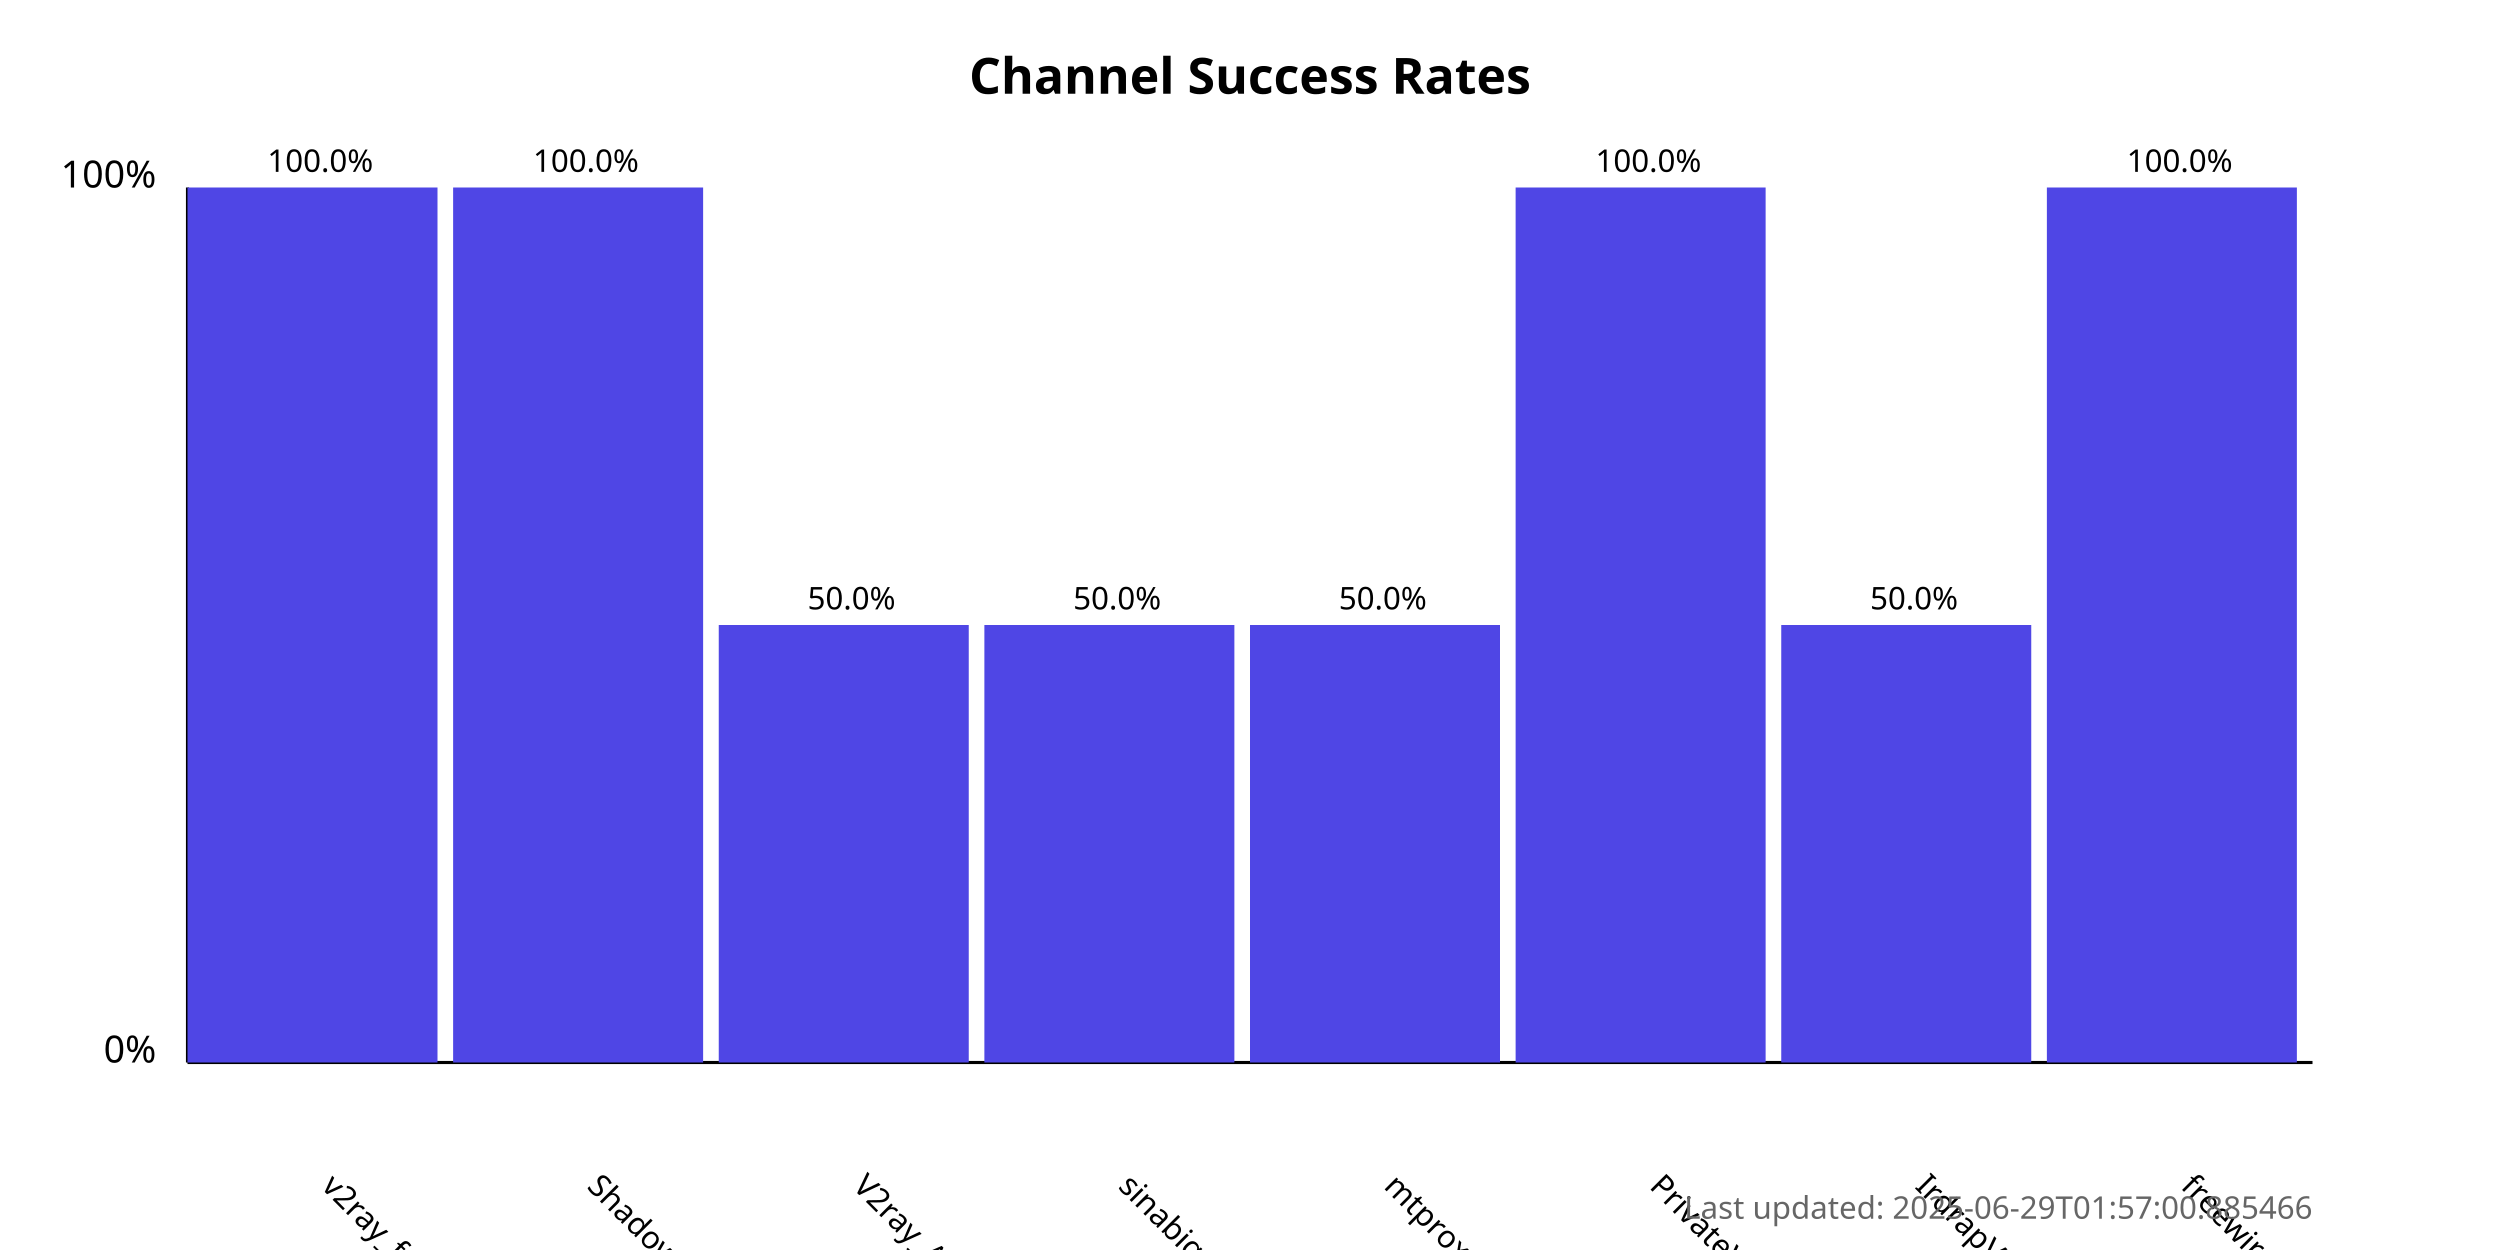
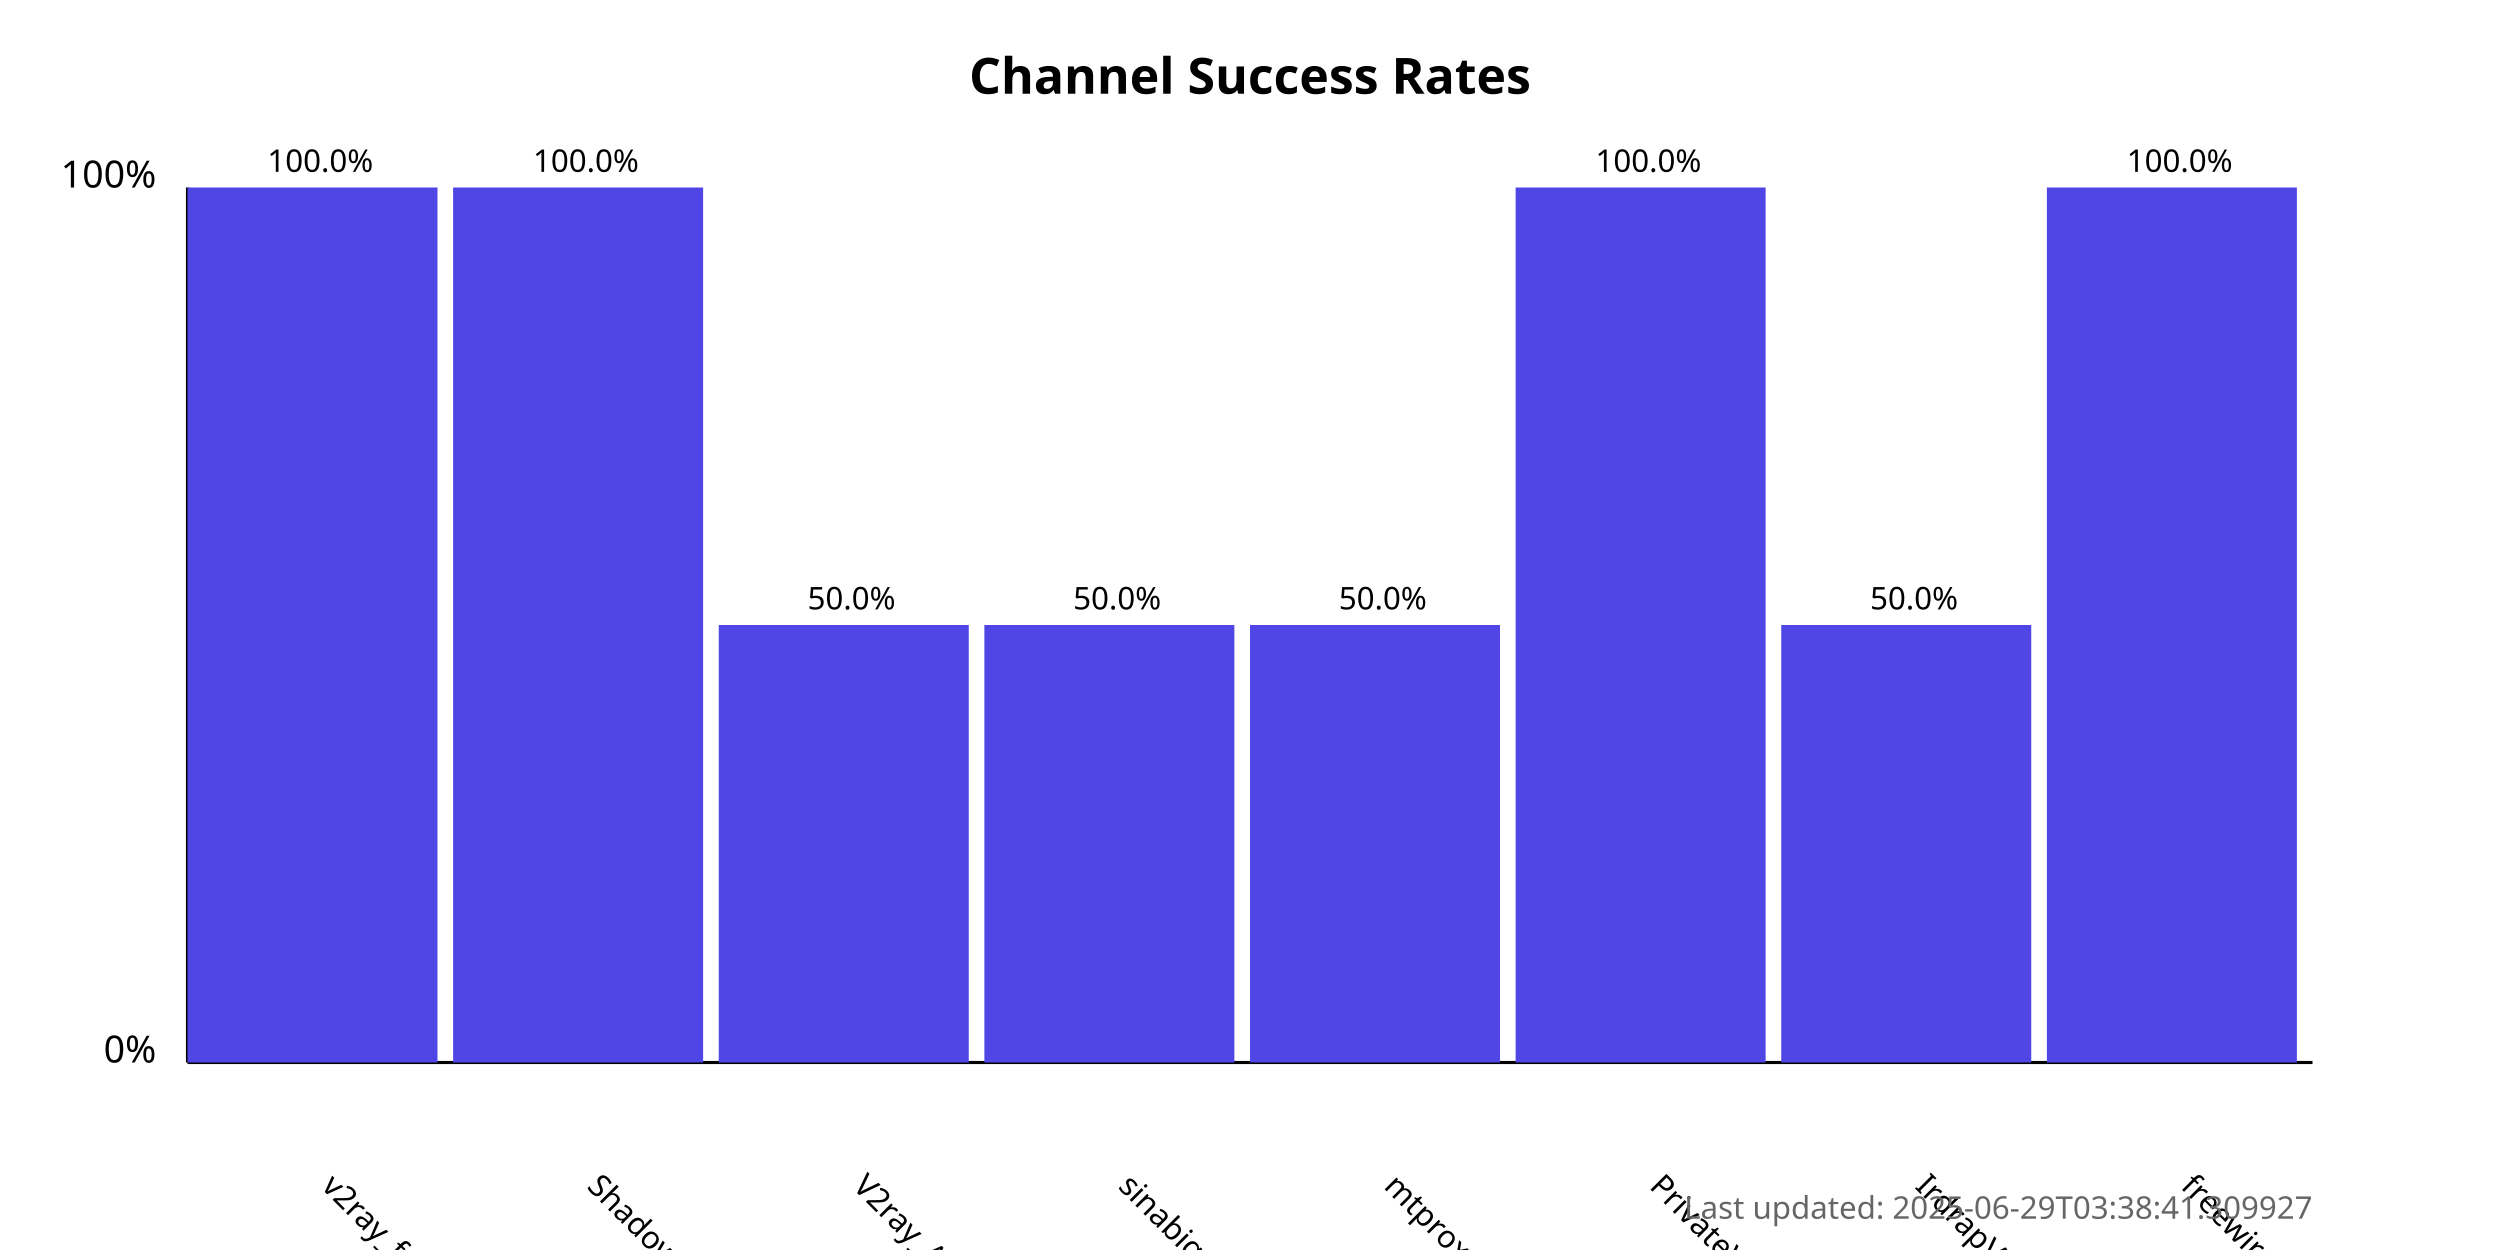
<svg xmlns="http://www.w3.org/2000/svg" width="800" height="400">
  <style>
            .chart-title { font: bold 16px sans-serif; }
            .axis-label { font: 12px sans-serif; }
            .tick-label { font: 10px sans-serif; }
            .bar { fill: #4f46e5; }
            .bar:hover { fill: #6366f1; }
            .timestamp { font: 10px sans-serif; fill: #666; }
        </style>
  <text x="400.0" y="30" text-anchor="middle" class="chart-title">
            Channel Success Rates
        </text>
  <line x1="60" y1="340" x2="60" y2="60" stroke="black" stroke-width="1" />
  <line x1="60" y1="340" x2="740" y2="340" stroke="black" stroke-width="1" />
  <text x="50" y="340" text-anchor="end" class="axis-label">0%</text>
  <text x="50" y="60" text-anchor="end" class="axis-label">100%</text>
  <g>
    <rect x="60" y="60.0" width="80.0" height="280.0" class="bar" />
    <text x="102.5" y="380" transform="rotate(45, 102.5, 380)" text-anchor="start" class="tick-label">
                v2ray_free_conf
            </text>
    <text x="102.5" y="55.0" text-anchor="middle" class="tick-label">
                100.0%
            </text>
  </g>
  <g>
    <rect x="145.0" y="60.0" width="80.0" height="280.0" class="bar" />
    <text x="187.5" y="380" transform="rotate(45, 187.5, 380)" text-anchor="start" class="tick-label">
                ShadowProxy66
            </text>
    <text x="187.5" y="55.0" text-anchor="middle" class="tick-label">
                100.0%
            </text>
  </g>
  <g>
    <rect x="230.0" y="200.0" width="80.0" height="140.0" class="bar" />
    <text x="272.5" y="380" transform="rotate(45, 272.5, 380)" text-anchor="start" class="tick-label">
                V2ray_Alpha
            </text>
    <text x="272.5" y="195.0" text-anchor="middle" class="tick-label">
                50.0%
            </text>
  </g>
  <g>
    <rect x="315.0" y="200.0" width="80.0" height="140.0" class="bar" />
    <text x="357.5" y="380" transform="rotate(45, 357.5, 380)" text-anchor="start" class="tick-label">
                sinabigo
            </text>
    <text x="357.5" y="195.0" text-anchor="middle" class="tick-label">
                50.0%
            </text>
  </g>
  <g>
    <rect x="400.0" y="200.0" width="80.0" height="140.0" class="bar" />
    <text x="442.5" y="380" transform="rotate(45, 442.5, 380)" text-anchor="start" class="tick-label">
                mtproxy_lists
            </text>
    <text x="442.5" y="195.0" text-anchor="middle" class="tick-label">
                50.0%
            </text>
  </g>
  <g>
    <rect x="485.0" y="60.0" width="80.0" height="280.0" class="bar" />
    <text x="527.5" y="380" transform="rotate(45, 527.5, 380)" text-anchor="start" class="tick-label">
                PrivateVPNs
            </text>
    <text x="527.5" y="55.0" text-anchor="middle" class="tick-label">
                100.0%
            </text>
  </g>
  <g>
    <rect x="570.0" y="200.0" width="80.0" height="140.0" class="bar" />
    <text x="612.5" y="380" transform="rotate(45, 612.5, 380)" text-anchor="start" class="tick-label">
                IrdrapVPNnews
            </text>
    <text x="612.5" y="195.0" text-anchor="middle" class="tick-label">
                50.0%
            </text>
  </g>
  <g>
    <rect x="655.0" y="60.0" width="80.0" height="280.0" class="bar" />
    <text x="697.5" y="380" transform="rotate(45, 697.5, 380)" text-anchor="start" class="tick-label">
                freewireguard
            </text>
    <text x="697.5" y="55.0" text-anchor="middle" class="tick-label">
                100.0%
            </text>
  </g>
  <text x="740" y="390" text-anchor="end" class="timestamp">
-             Last updated: 2025-06-29T01:57:00.885466
+             Last updated: 2025-06-29T03:38:41.309927
        </text>
</svg>
